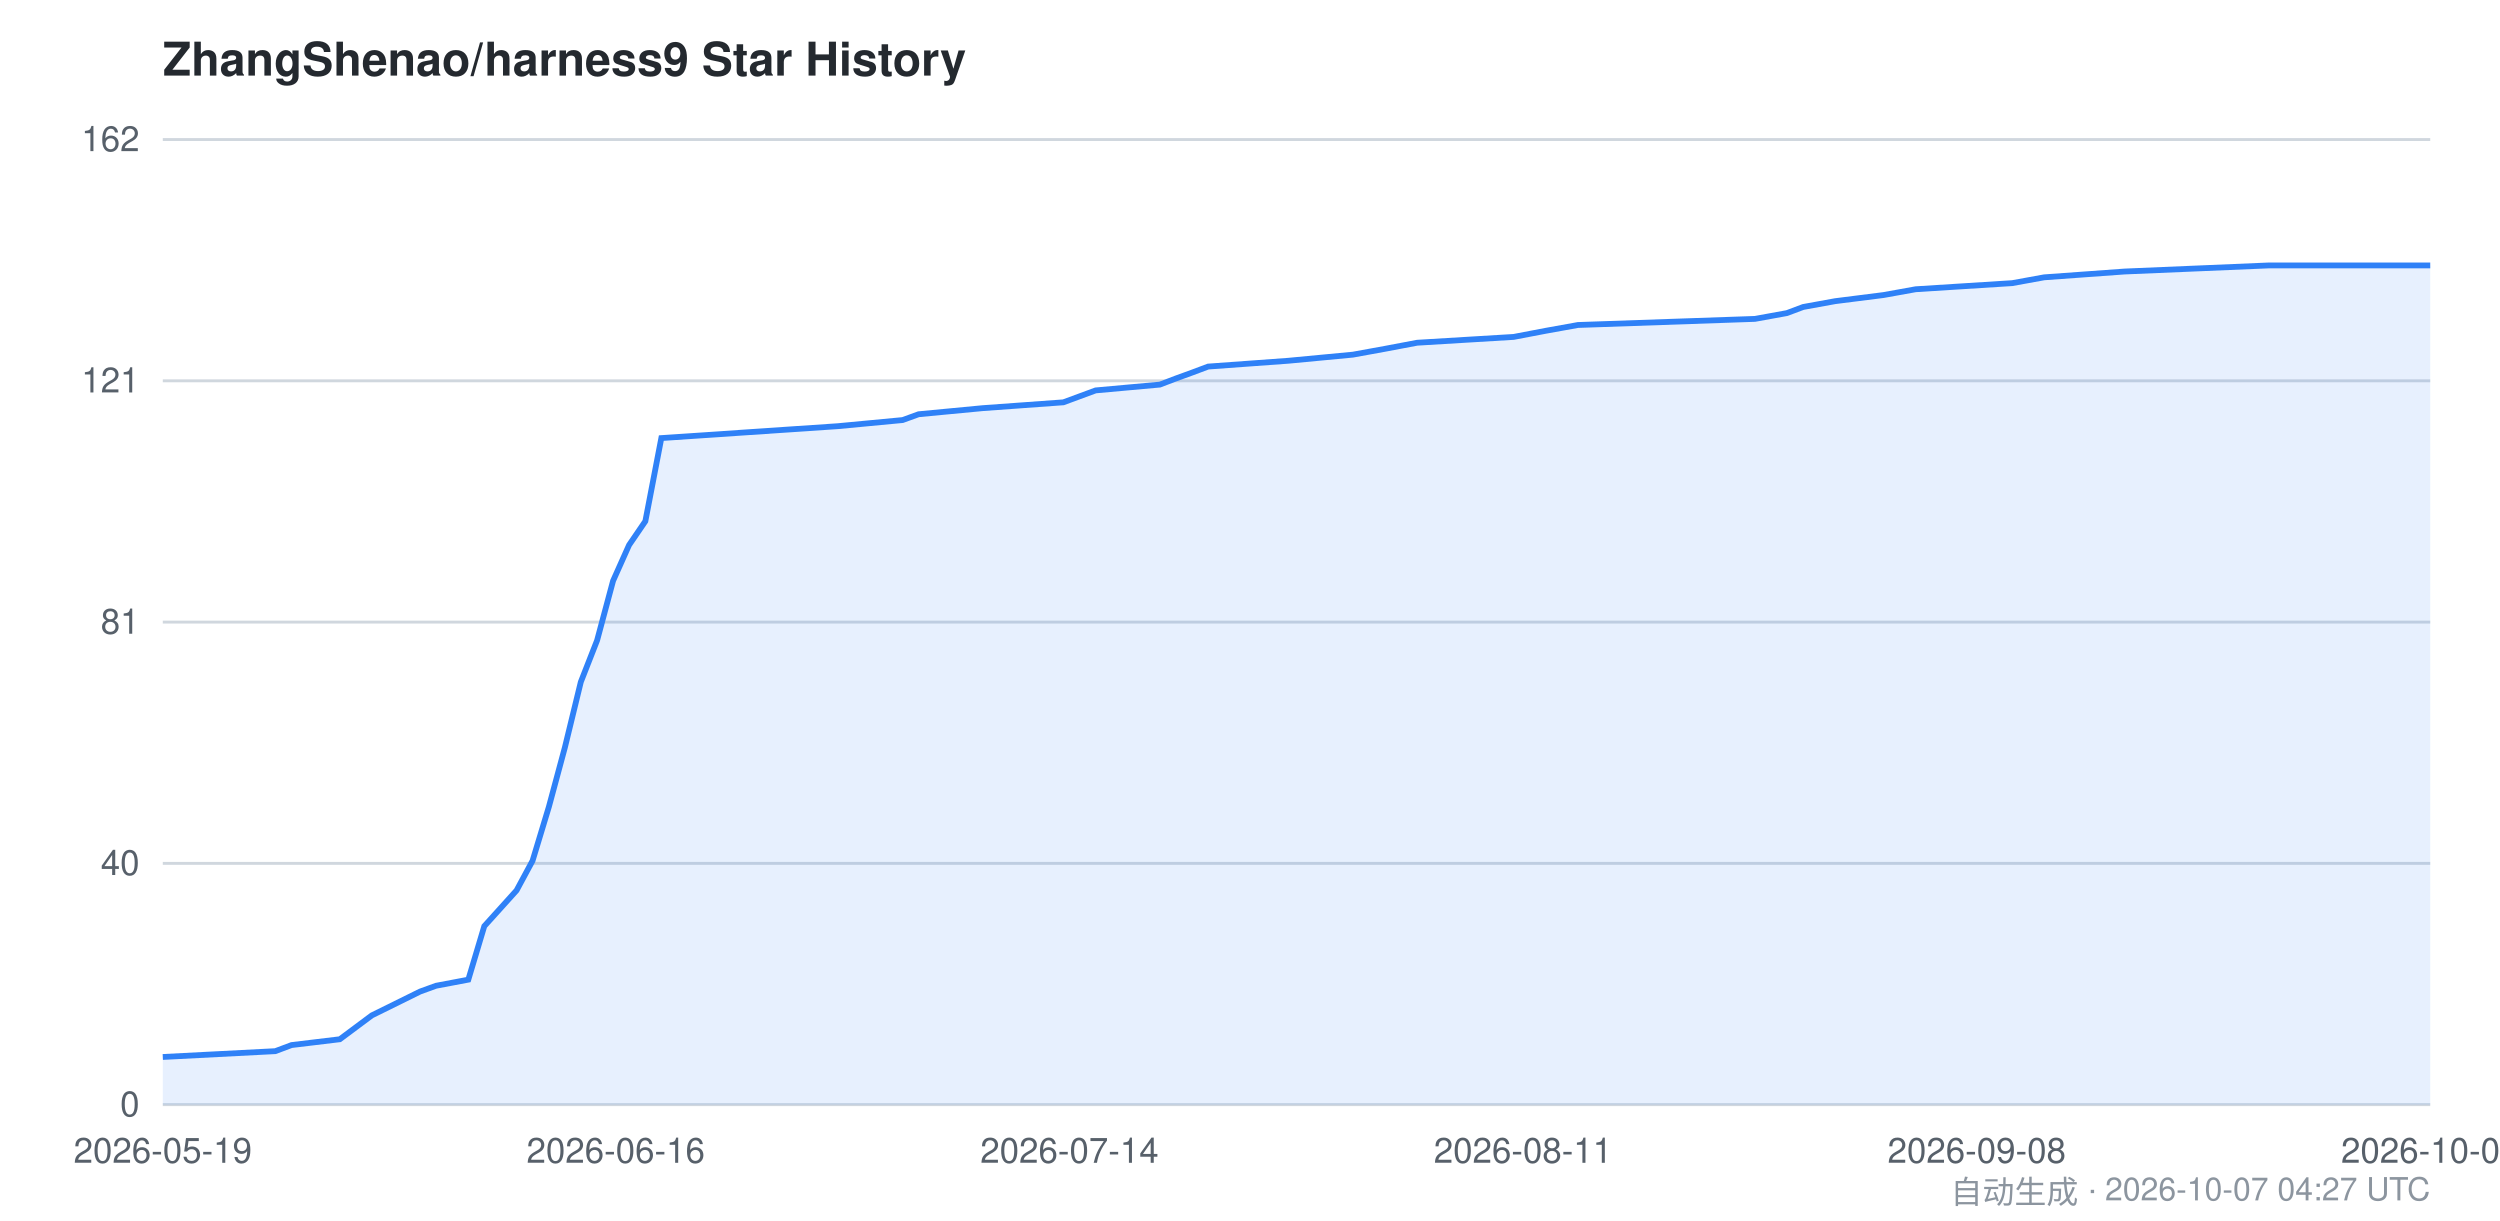
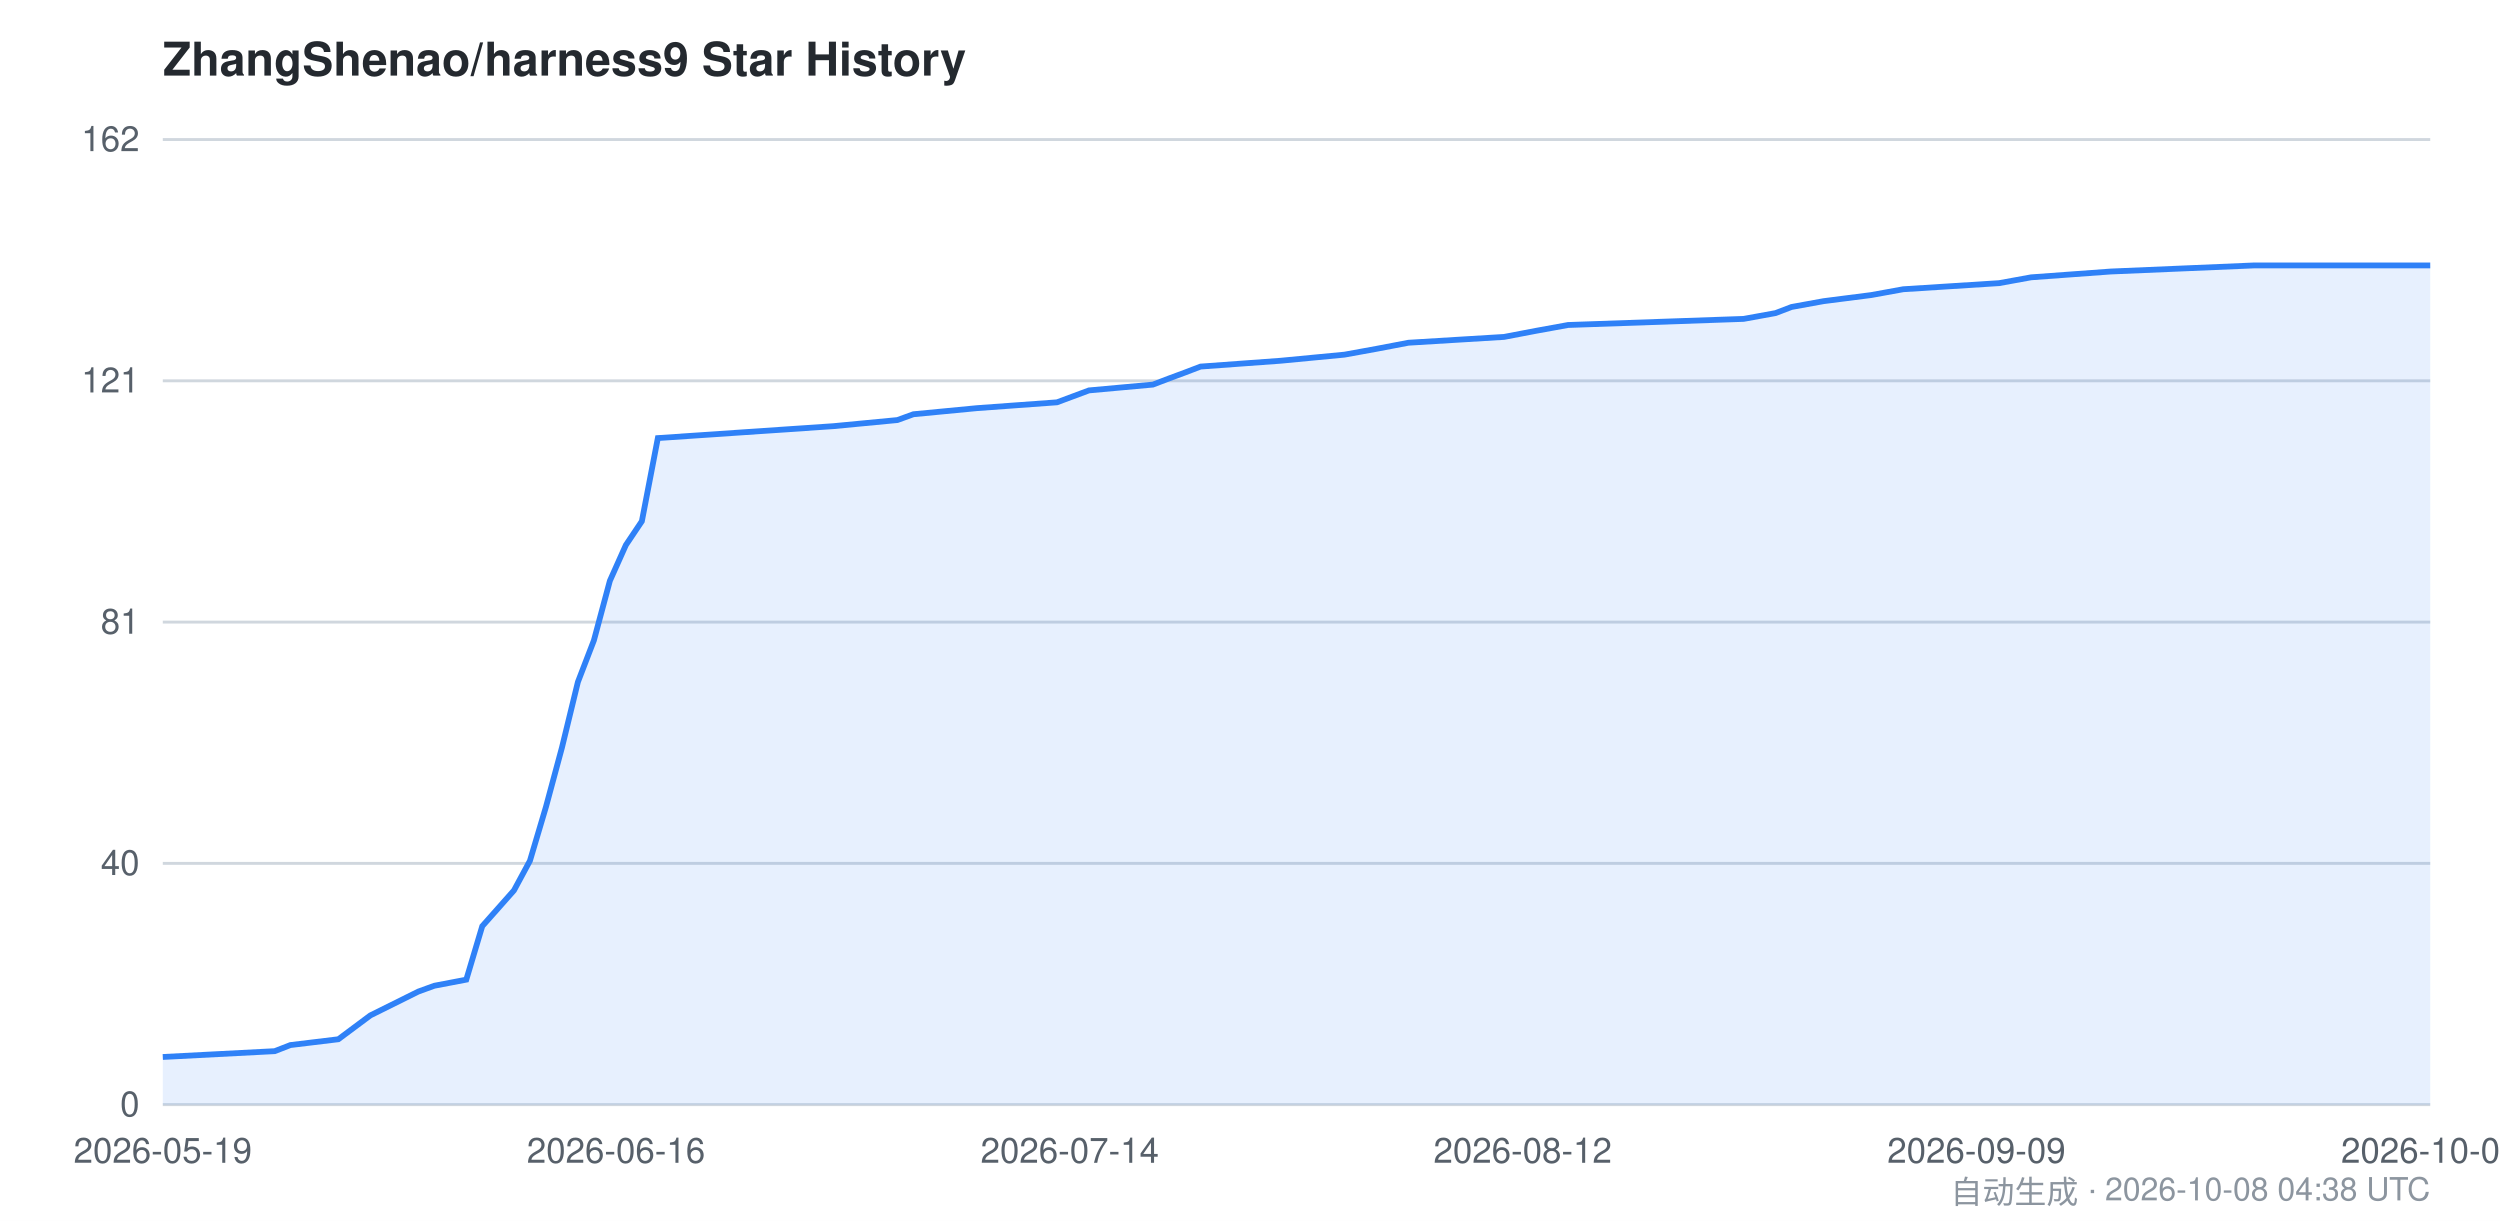
<svg xmlns="http://www.w3.org/2000/svg" viewBox="0 0 860 420" width="860" height="420" font-family="-apple-system,BlinkMacSystemFont,Segoe UI,Helvetica,Arial,sans-serif">
  <style>
    .bg { fill: #ffffff; }
    .grid { stroke: #d0d7de; stroke-width: 1; }
    .axis { fill: #57606a; font-size: 12px; }
    .title { fill: #24292f; font-size: 16px; font-weight: 600; }
    .footer { fill: #8c959f; font-size: 11px; }
    .area { fill: #2f81f7; opacity: 0.12; }
    .line { stroke: #2f81f7; stroke-width: 2; fill: none; }
    @media (prefers-color-scheme: dark) {
      .bg { fill: #0d1117; }
      .grid { stroke: #30363d; }
      .axis { fill: #8b949e; }
      .title { fill: #c9d1d9; }
      .footer { fill: #6e7681; }
      .area { fill: #58a6ff; opacity: 0.15; }
      .line { stroke: #58a6ff; }
    }
  </style>
  <rect class="bg" x="0" y="0" width="860" height="420" />
  <text class="title" x="56" y="26">ZhangShenao/harness9 Star History</text>
  <line class="grid" x1="56" y1="380.0" x2="836" y2="380.0" />
  <line class="grid" x1="56" y1="297.0" x2="836" y2="297.0" />
  <line class="grid" x1="56" y1="214.0" x2="836" y2="214.0" />
  <line class="grid" x1="56" y1="131.0" x2="836" y2="131.0" />
  <line class="grid" x1="56" y1="48.0" x2="836" y2="48.0" />
  <text class="axis" x="48" y="384.0" text-anchor="end">0</text>
  <text class="axis" x="48" y="301.0" text-anchor="end">40</text>
  <text class="axis" x="48" y="218.0" text-anchor="end">81</text>
  <text class="axis" x="48" y="135.0" text-anchor="end">121</text>
  <text class="axis" x="48" y="52.0" text-anchor="end">162</text>
-   <path class="area" d="M 56.0,363.6 L 94.7,361.6 L 100.3,359.5 L 116.9,357.5 L 122.4,353.4 L 127.9,349.3 L 144.5,341.1 L 150.0,339.1 L 161.1,337.0 L 166.6,318.6 L 172.2,312.4 L 177.7,306.3 L 183.2,296.1 L 188.8,277.6 L 194.3,257.2 L 199.8,234.6 L 205.4,220.3 L 210.9,199.8 L 216.4,187.5 L 222.0,179.3 L 227.5,150.7 L 288.3,146.6 L 310.5,144.5 L 316.0,142.5 L 338.1,140.4 L 365.8,138.4 L 376.9,134.3 L 399.0,132.3 L 404.5,130.2 L 410.0,128.2 L 415.6,126.1 L 443.2,124.1 L 465.4,122.0 L 476.4,120.0 L 487.5,117.9 L 520.7,115.9 L 531.7,113.8 L 542.8,111.8 L 603.7,109.7 L 614.7,107.7 L 620.3,105.6 L 631.3,103.6 L 647.9,101.5 L 659.0,99.5 L 692.2,97.4 L 703.2,95.4 L 730.9,93.4 L 780.7,91.3 L 836.0,91.3 L 836.0,380.0 L 56.0,380.0 Z" />
-   <path class="line" d="M 56.0,363.6 L 94.7,361.6 L 100.3,359.5 L 116.9,357.5 L 122.4,353.4 L 127.9,349.3 L 144.5,341.1 L 150.0,339.1 L 161.1,337.0 L 166.6,318.6 L 172.2,312.4 L 177.7,306.3 L 183.2,296.1 L 188.8,277.6 L 194.3,257.2 L 199.8,234.6 L 205.4,220.3 L 210.9,199.8 L 216.4,187.5 L 222.0,179.3 L 227.5,150.7 L 288.3,146.6 L 310.5,144.5 L 316.0,142.5 L 338.1,140.4 L 365.8,138.4 L 376.9,134.3 L 399.0,132.3 L 404.5,130.2 L 410.0,128.2 L 415.6,126.1 L 443.2,124.1 L 465.4,122.0 L 476.4,120.0 L 487.5,117.9 L 520.7,115.9 L 531.7,113.8 L 542.8,111.8 L 603.7,109.7 L 614.7,107.7 L 620.3,105.6 L 631.3,103.6 L 647.9,101.5 L 659.0,99.5 L 692.2,97.4 L 703.2,95.4 L 730.9,93.4 L 780.7,91.3 L 836.0,91.3" />
+   <path class="area" d="M 56.0,363.6 L 94.5,361.6 L 99.9,359.5 L 116.4,357.5 L 121.9,353.4 L 127.4,349.3 L 143.9,341.1 L 149.4,339.1 L 160.4,337.0 L 165.9,318.6 L 171.4,312.4 L 176.8,306.3 L 182.3,296.1 L 187.8,277.6 L 193.3,257.2 L 198.8,234.6 L 204.3,220.3 L 209.8,199.8 L 215.3,187.5 L 220.8,179.3 L 226.3,150.7 L 286.7,146.6 L 308.7,144.5 L 314.2,142.5 L 336.1,140.4 L 363.6,138.4 L 374.6,134.3 L 396.6,132.3 L 402.1,130.2 L 407.5,128.2 L 413.0,126.1 L 440.5,124.1 L 462.5,122.0 L 473.5,120.0 L 484.5,117.9 L 517.4,115.9 L 528.4,113.8 L 539.4,111.8 L 599.8,109.7 L 610.8,107.7 L 616.3,105.6 L 627.3,103.6 L 643.7,101.5 L 654.7,99.5 L 687.7,97.4 L 698.7,95.4 L 726.1,93.4 L 775.6,91.3 L 836.0,91.3 L 836.0,380.0 L 56.0,380.0 Z" />
+   <path class="line" d="M 56.0,363.6 L 94.5,361.6 L 99.9,359.5 L 116.4,357.5 L 121.9,353.4 L 127.4,349.3 L 143.9,341.1 L 149.4,339.1 L 160.4,337.0 L 165.9,318.6 L 171.4,312.4 L 176.8,306.3 L 182.3,296.1 L 187.8,277.6 L 193.3,257.2 L 198.8,234.6 L 204.3,220.3 L 209.8,199.8 L 215.3,187.5 L 220.8,179.3 L 226.3,150.7 L 286.7,146.6 L 308.7,144.5 L 314.2,142.5 L 336.1,140.4 L 363.6,138.4 L 374.6,134.3 L 396.6,132.3 L 402.1,130.2 L 407.5,128.2 L 413.0,126.1 L 440.5,124.1 L 462.5,122.0 L 473.5,120.0 L 484.5,117.9 L 517.4,115.9 L 528.4,113.8 L 539.4,111.8 L 599.8,109.7 L 610.8,107.7 L 616.3,105.6 L 627.3,103.6 L 643.7,101.5 L 654.7,99.5 L 687.7,97.4 L 698.7,95.4 L 726.1,93.4 L 775.6,91.3 L 836.0,91.3" />
  <text class="axis" x="56.0" y="400" text-anchor="middle">2026-05-19</text>
-   <text class="axis" x="211.8" y="400" text-anchor="middle">2026-06-16</text>
-   <text class="axis" x="367.9" y="400" text-anchor="middle">2026-07-14</text>
-   <text class="axis" x="523.9" y="400" text-anchor="middle">2026-08-11</text>
-   <text class="axis" x="680.0" y="400" text-anchor="middle">2026-09-08</text>
-   <text class="axis" x="836.0" y="400" text-anchor="middle">2026-10-07</text>
-   <text class="footer" x="836" y="414" text-anchor="end">自动生成 · 2026-10-07 04:27 UTC</text>
+   <text class="axis" x="211.9" y="400" text-anchor="middle">2026-06-16</text>
+   <text class="axis" x="368.0" y="400" text-anchor="middle">2026-07-14</text>
+   <text class="axis" x="523.8" y="400" text-anchor="middle">2026-08-12</text>
+   <text class="axis" x="679.9" y="400" text-anchor="middle">2026-09-09</text>
+   <text class="axis" x="836.0" y="400" text-anchor="middle">2026-10-08</text>
+   <text class="footer" x="836" y="414" text-anchor="end">自动生成 · 2026-10-08 04:38 UTC</text>
</svg>
